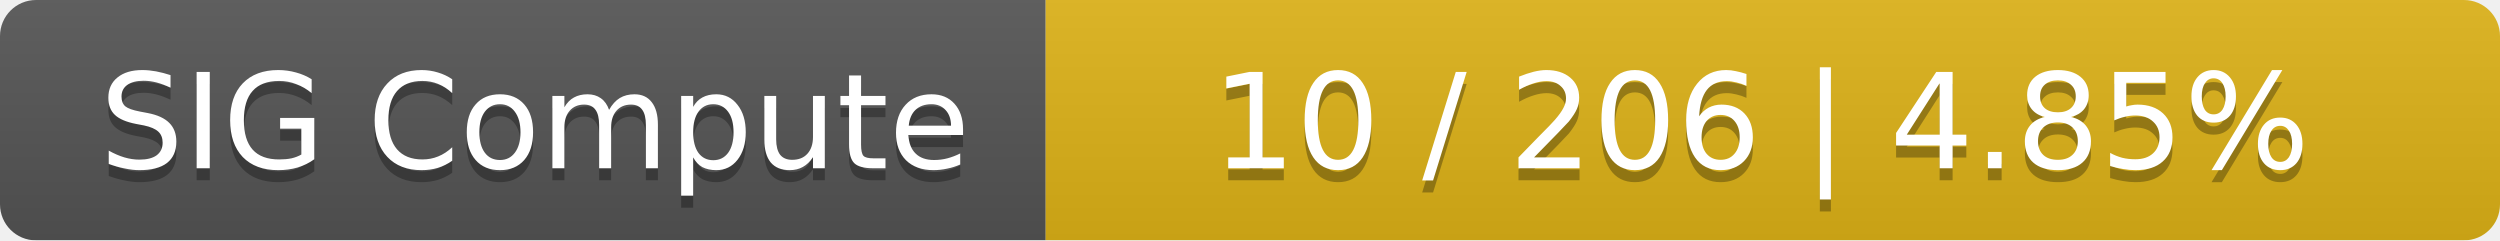
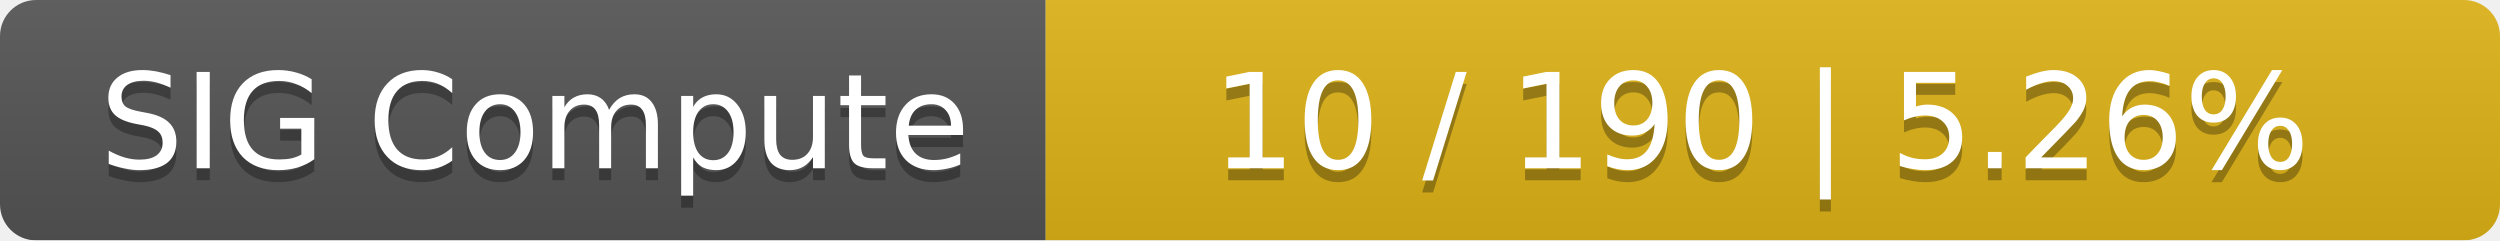
<svg xmlns="http://www.w3.org/2000/svg" width="208" height="20">
  <linearGradient id="smooth" x2="0" y2="100%">
    <stop offset="0" stop-color="#bbb" stop-opacity=".1" />
    <stop offset="1" stop-opacity=".1" />
  </linearGradient>
  <mask id="round">
    <rect width="208" height="20" rx="3" fill="#fff" />
  </mask>
  <g mask="url(#round)">
    <rect width="87" height="20" fill="#555" />
    <rect x="87" width="121" height="20" fill="#dfb317" />
    <rect width="208" height="20" fill="url(#smooth)" />
  </g>
  <g fill="#fff" text-anchor="middle" font-family="DejaVu Sans,Verdana,Geneva,sans-serif" font-size="11">
    <text x="44.5" y="15" fill="#010101" fill-opacity=".3">SIG Compute</text>
    <text x="44.5" y="14">SIG Compute</text>
-     <text x="146.5" y="15" fill="#010101" fill-opacity=".3">10 / 206    |    4.85%</text>
-     <text x="146.5" y="14">10 / 206    |    4.85%</text>
+     <text x="146.5" y="15" fill="#010101" fill-opacity=".3">10 / 190    |    5.26%</text>
+     <text x="146.5" y="14">10 / 190    |    5.26%</text>
  </g>
</svg>
